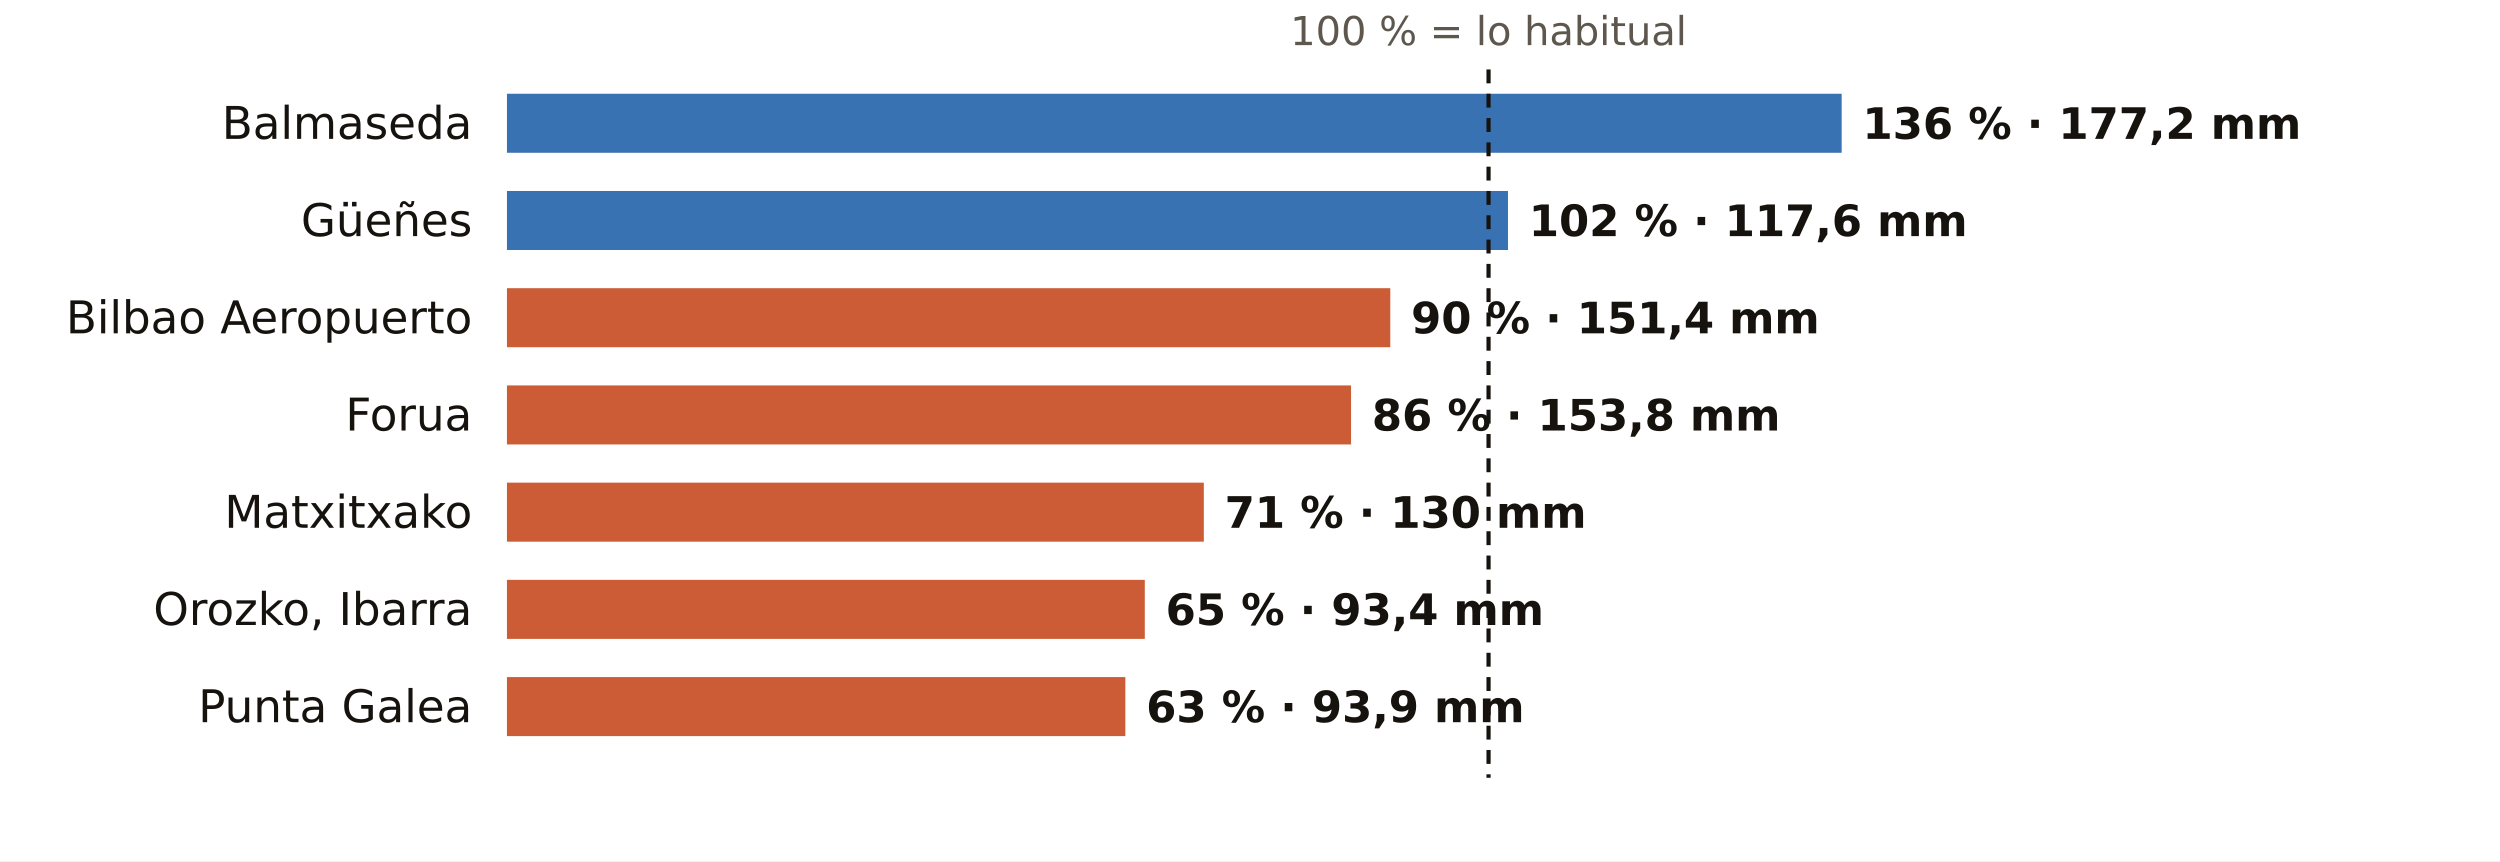
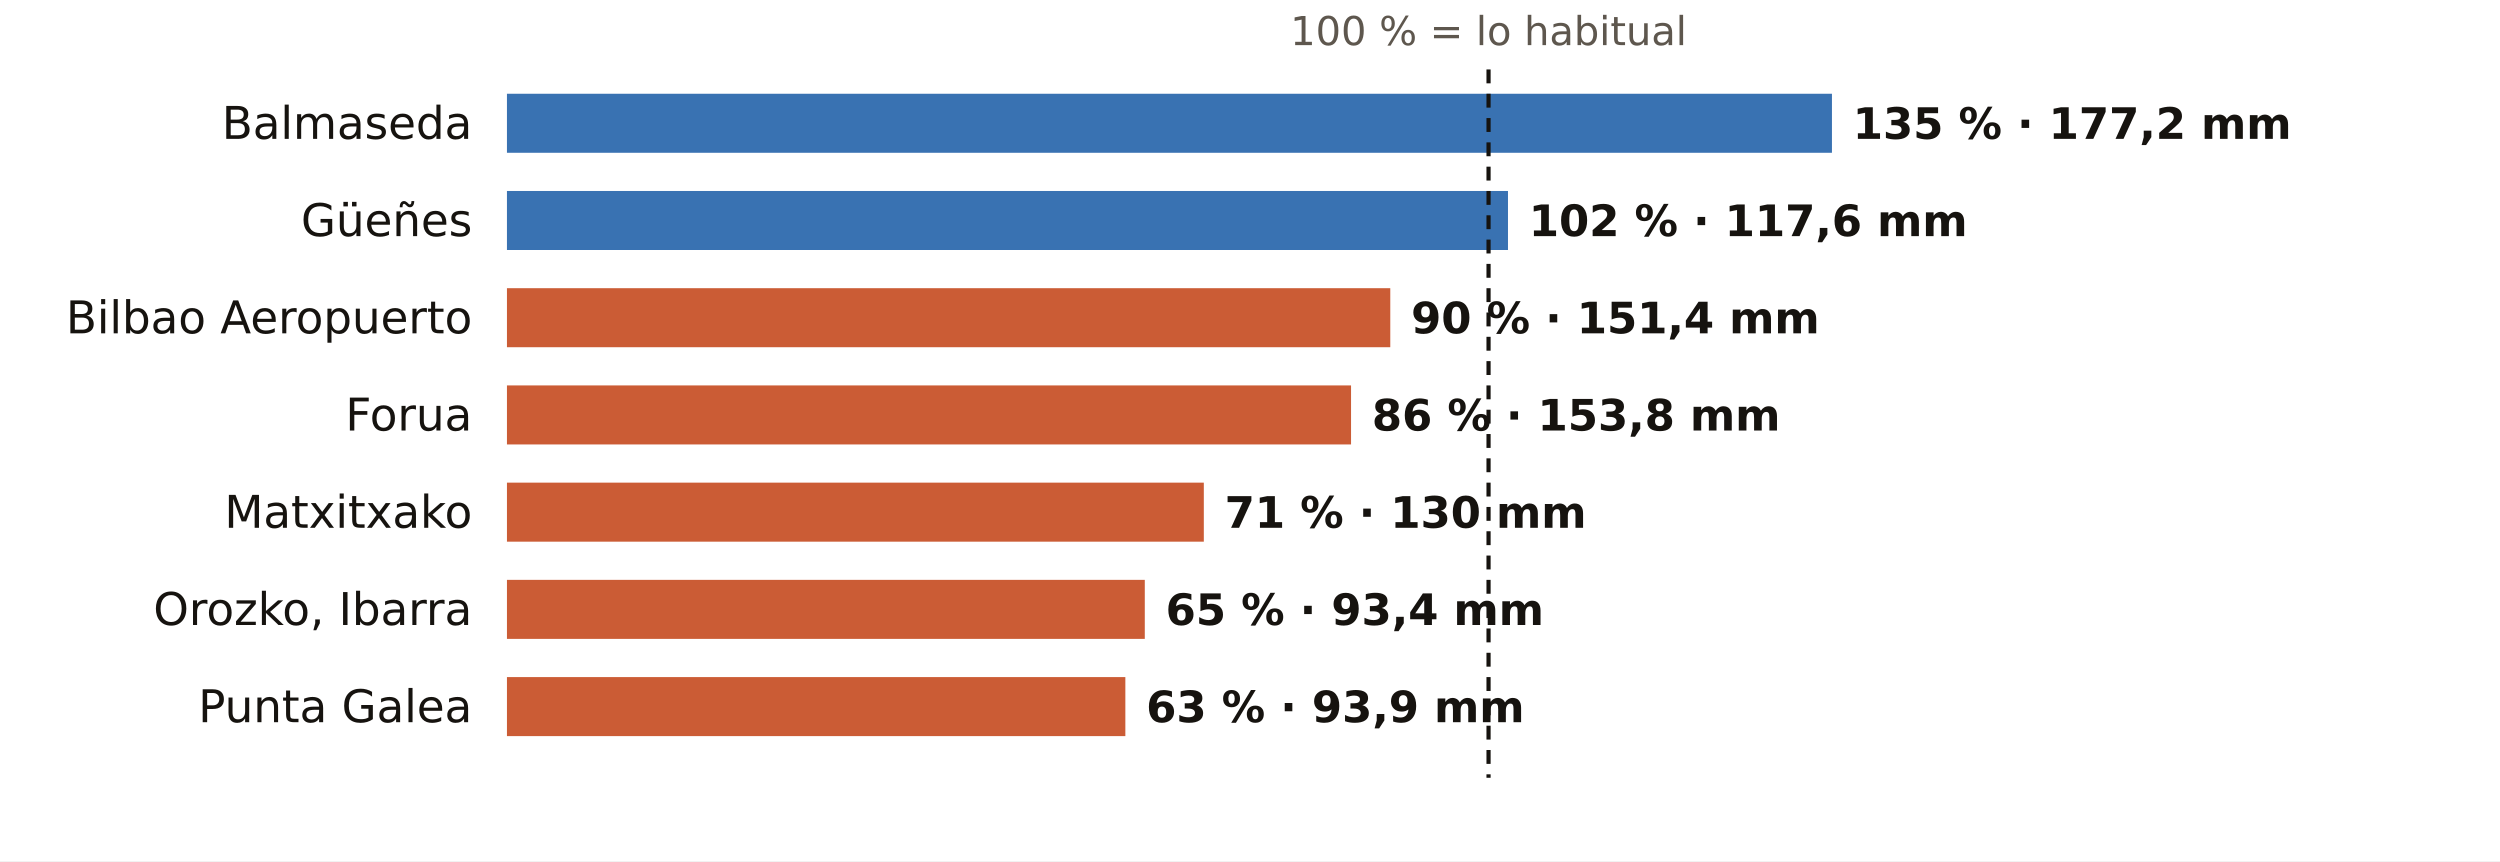
<svg xmlns="http://www.w3.org/2000/svg" viewBox="0 0 720 248" width="720" height="248" role="img" aria-label="El otoño en los pluviómetros de AEMET de Bizkaia: % de lo habitual">
  <rect width="720" height="248" fill="#FFFFFF" />
  <text x="428.7" y="13.0" font-size="11.5" fill="#5E574E" text-anchor="middle" font-weight="400" font-family="Public Sans, DejaVu Sans, Arial, sans-serif">100 % = lo habitual</text>
  <text x="136.0" y="40.0" font-size="13" fill="#16130F" text-anchor="end" font-weight="500" font-family="Public Sans, DejaVu Sans, Arial, sans-serif">Balmaseda</text>
-   <rect x="146" y="27" width="384.4" height="17" fill="#1F5FA8" opacity="0.88" />
-   <text x="536.4" y="40.0" font-size="12.5" fill="#16130F" text-anchor="start" font-weight="600" font-family="Public Sans, DejaVu Sans, Arial, sans-serif">136 % · 177,2 mm</text>
+   <rect x="146" y="27" width="381.6" height="17" fill="#1F5FA8" opacity="0.88" />
+   <text x="533.6" y="40.0" font-size="12.5" fill="#16130F" text-anchor="start" font-weight="600" font-family="Public Sans, DejaVu Sans, Arial, sans-serif">135 % · 177,2 mm</text>
  <text x="136.0" y="68.0" font-size="13" fill="#16130F" text-anchor="end" font-weight="500" font-family="Public Sans, DejaVu Sans, Arial, sans-serif">Güeñes</text>
  <rect x="146" y="55" width="288.3" height="17" fill="#1F5FA8" opacity="0.88" />
  <text x="440.3" y="68.0" font-size="12.5" fill="#16130F" text-anchor="start" font-weight="600" font-family="Public Sans, DejaVu Sans, Arial, sans-serif">102 % · 117,6 mm</text>
  <text x="136.0" y="96.0" font-size="13" fill="#16130F" text-anchor="end" font-weight="500" font-family="Public Sans, DejaVu Sans, Arial, sans-serif">Bilbao Aeropuerto</text>
  <rect x="146" y="83" width="254.4" height="17" fill="#C4461A" opacity="0.88" />
  <text x="406.4" y="96.0" font-size="12.5" fill="#16130F" text-anchor="start" font-weight="600" font-family="Public Sans, DejaVu Sans, Arial, sans-serif">90 % · 151,4 mm</text>
  <text x="136.0" y="124.0" font-size="13" fill="#16130F" text-anchor="end" font-weight="500" font-family="Public Sans, DejaVu Sans, Arial, sans-serif">Forua</text>
  <rect x="146" y="111" width="243.1" height="17" fill="#C4461A" opacity="0.88" />
  <text x="395.1" y="124.0" font-size="12.5" fill="#16130F" text-anchor="start" font-weight="600" font-family="Public Sans, DejaVu Sans, Arial, sans-serif">86 % · 153,8 mm</text>
  <text x="136.0" y="152.0" font-size="13" fill="#16130F" text-anchor="end" font-weight="500" font-family="Public Sans, DejaVu Sans, Arial, sans-serif">Matxitxako</text>
  <rect x="146" y="139" width="200.7" height="17" fill="#C4461A" opacity="0.88" />
  <text x="352.7" y="152.0" font-size="12.5" fill="#16130F" text-anchor="start" font-weight="600" font-family="Public Sans, DejaVu Sans, Arial, sans-serif">71 % · 130 mm</text>
  <text x="136.0" y="180.0" font-size="13" fill="#16130F" text-anchor="end" font-weight="500" font-family="Public Sans, DejaVu Sans, Arial, sans-serif">Orozko, Ibarra</text>
  <rect x="146" y="167" width="183.7" height="17" fill="#C4461A" opacity="0.88" />
  <text x="335.7" y="180.0" font-size="12.5" fill="#16130F" text-anchor="start" font-weight="600" font-family="Public Sans, DejaVu Sans, Arial, sans-serif">65 % · 93,4 mm</text>
  <text x="136.0" y="208.0" font-size="13" fill="#16130F" text-anchor="end" font-weight="500" font-family="Public Sans, DejaVu Sans, Arial, sans-serif">Punta Galea</text>
  <rect x="146" y="195" width="178.1" height="17" fill="#C4461A" opacity="0.88" />
  <text x="330.1" y="208.0" font-size="12.5" fill="#16130F" text-anchor="start" font-weight="600" font-family="Public Sans, DejaVu Sans, Arial, sans-serif">63 % · 93,9 mm</text>
  <line x1="428.7" x2="428.7" y1="20" y2="224" stroke="#16130F" stroke-width="1.2" stroke-dasharray="4 3" />
</svg>
